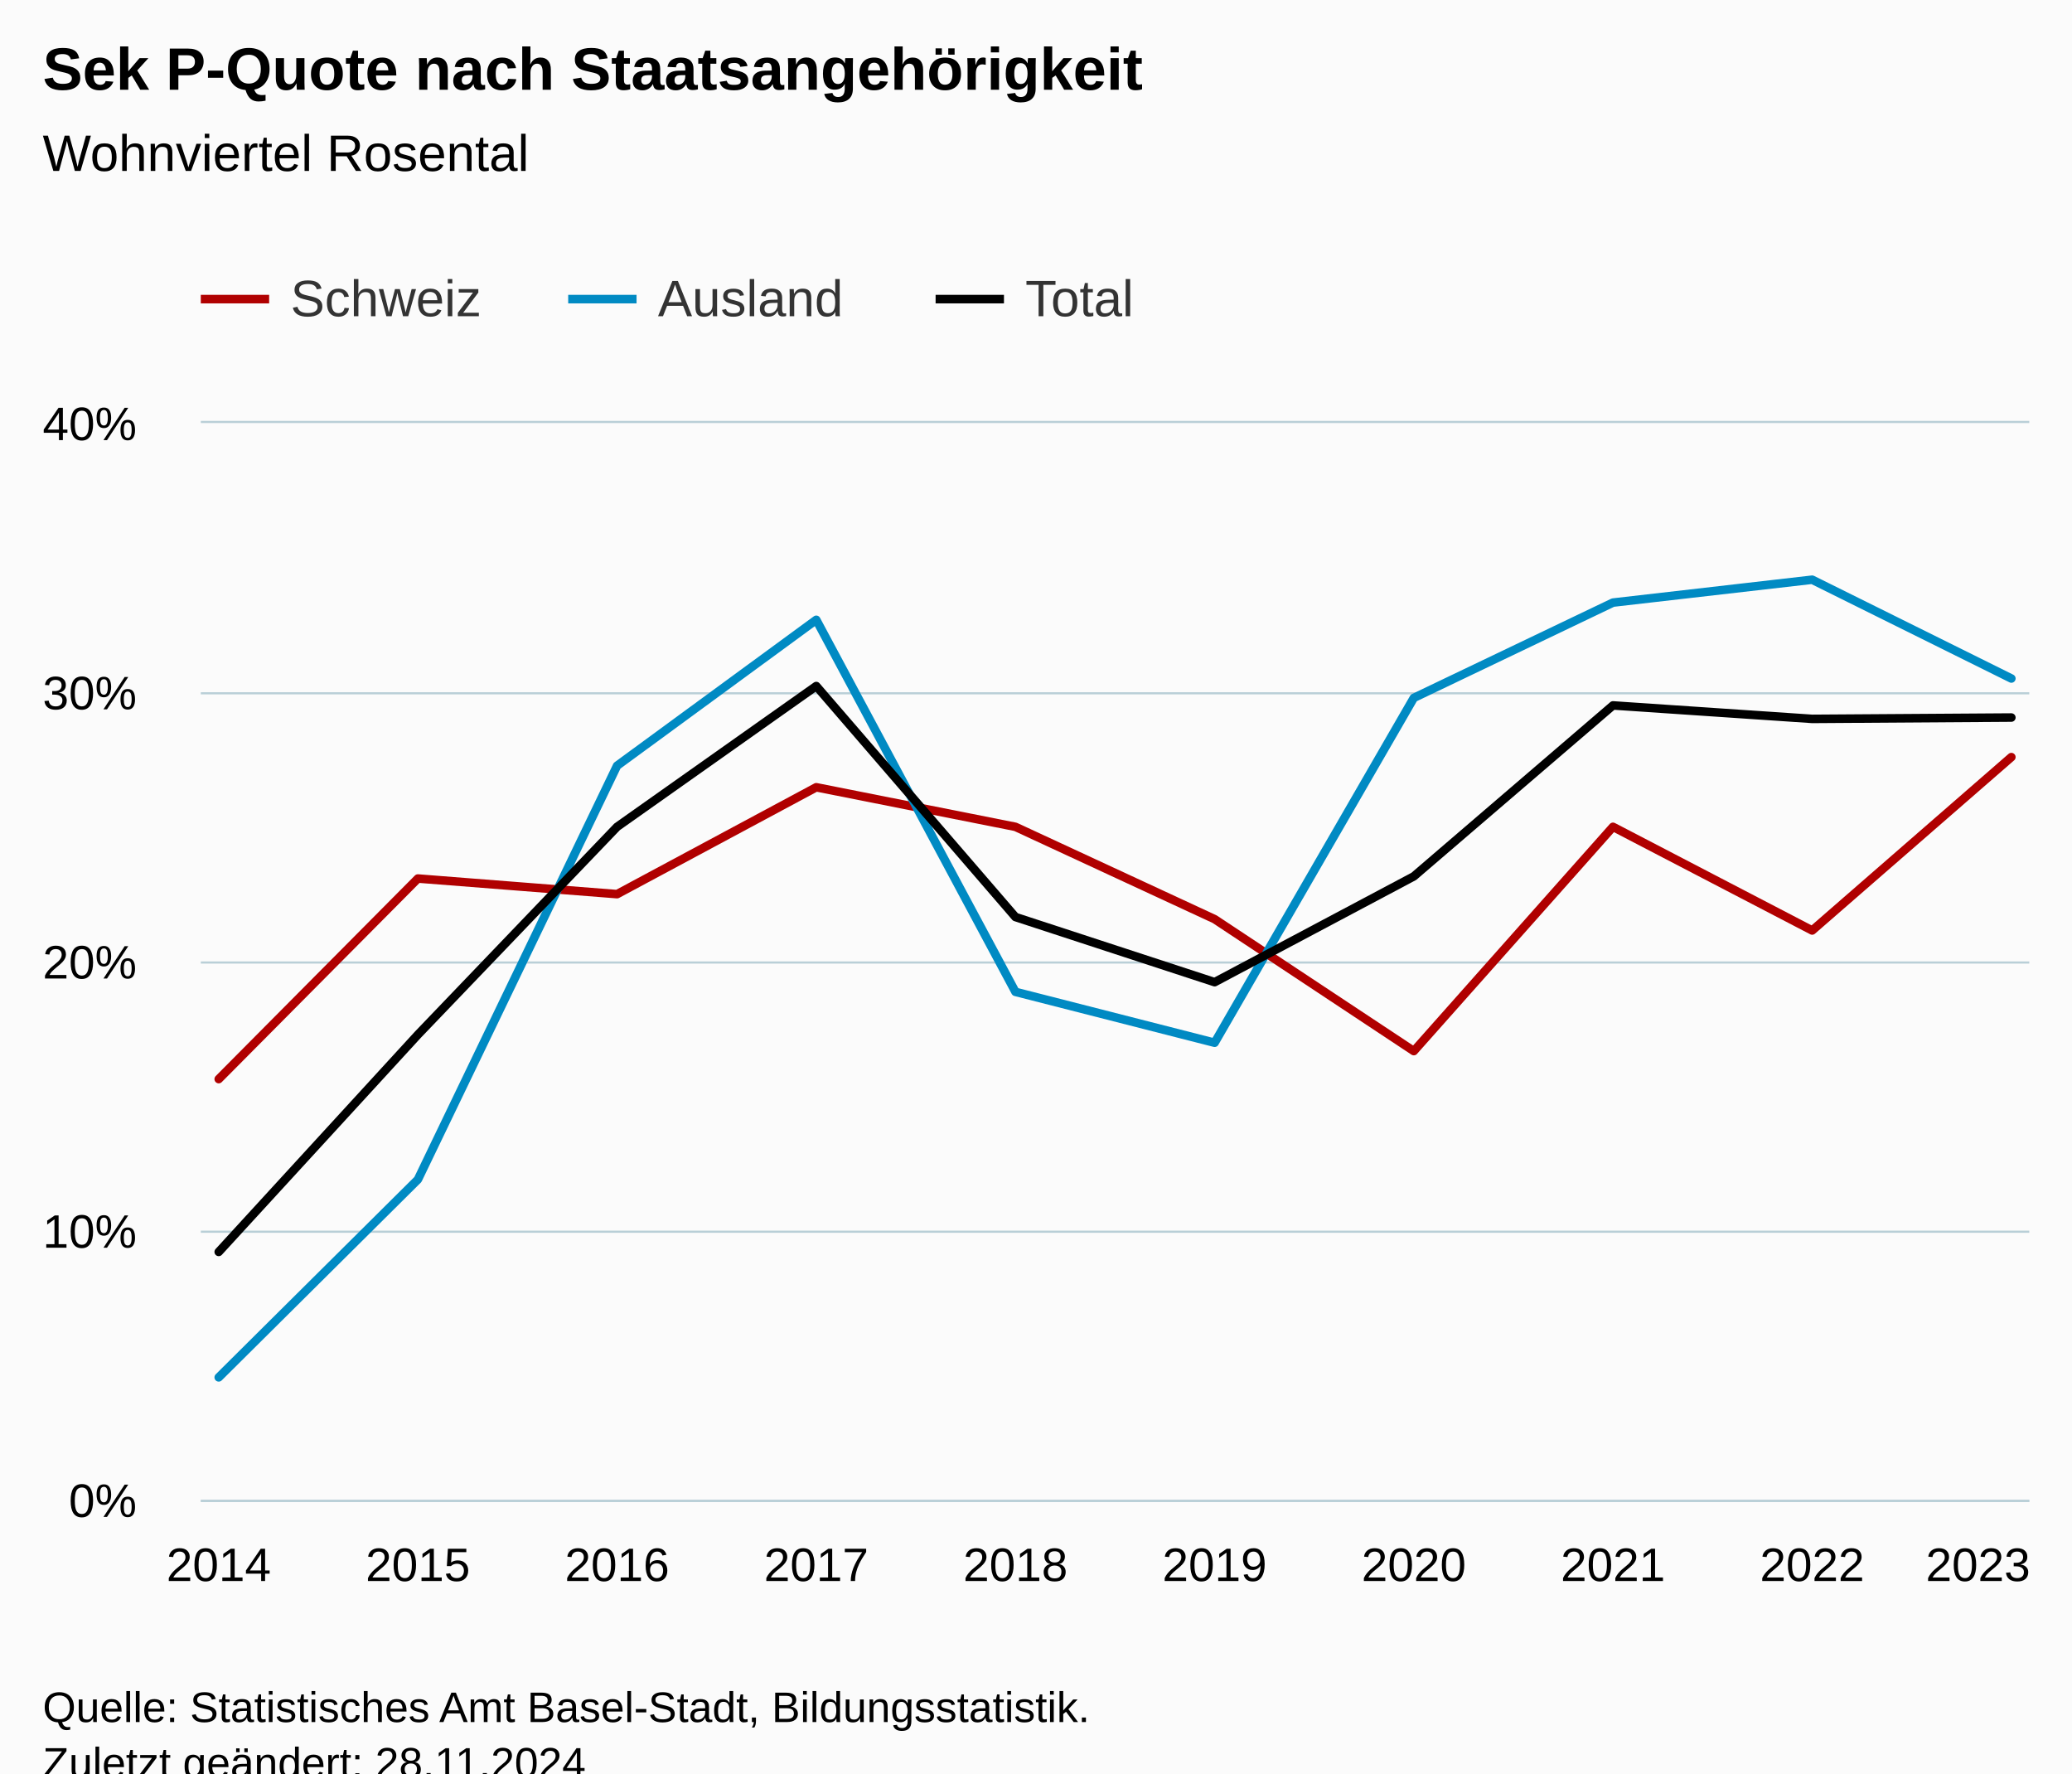
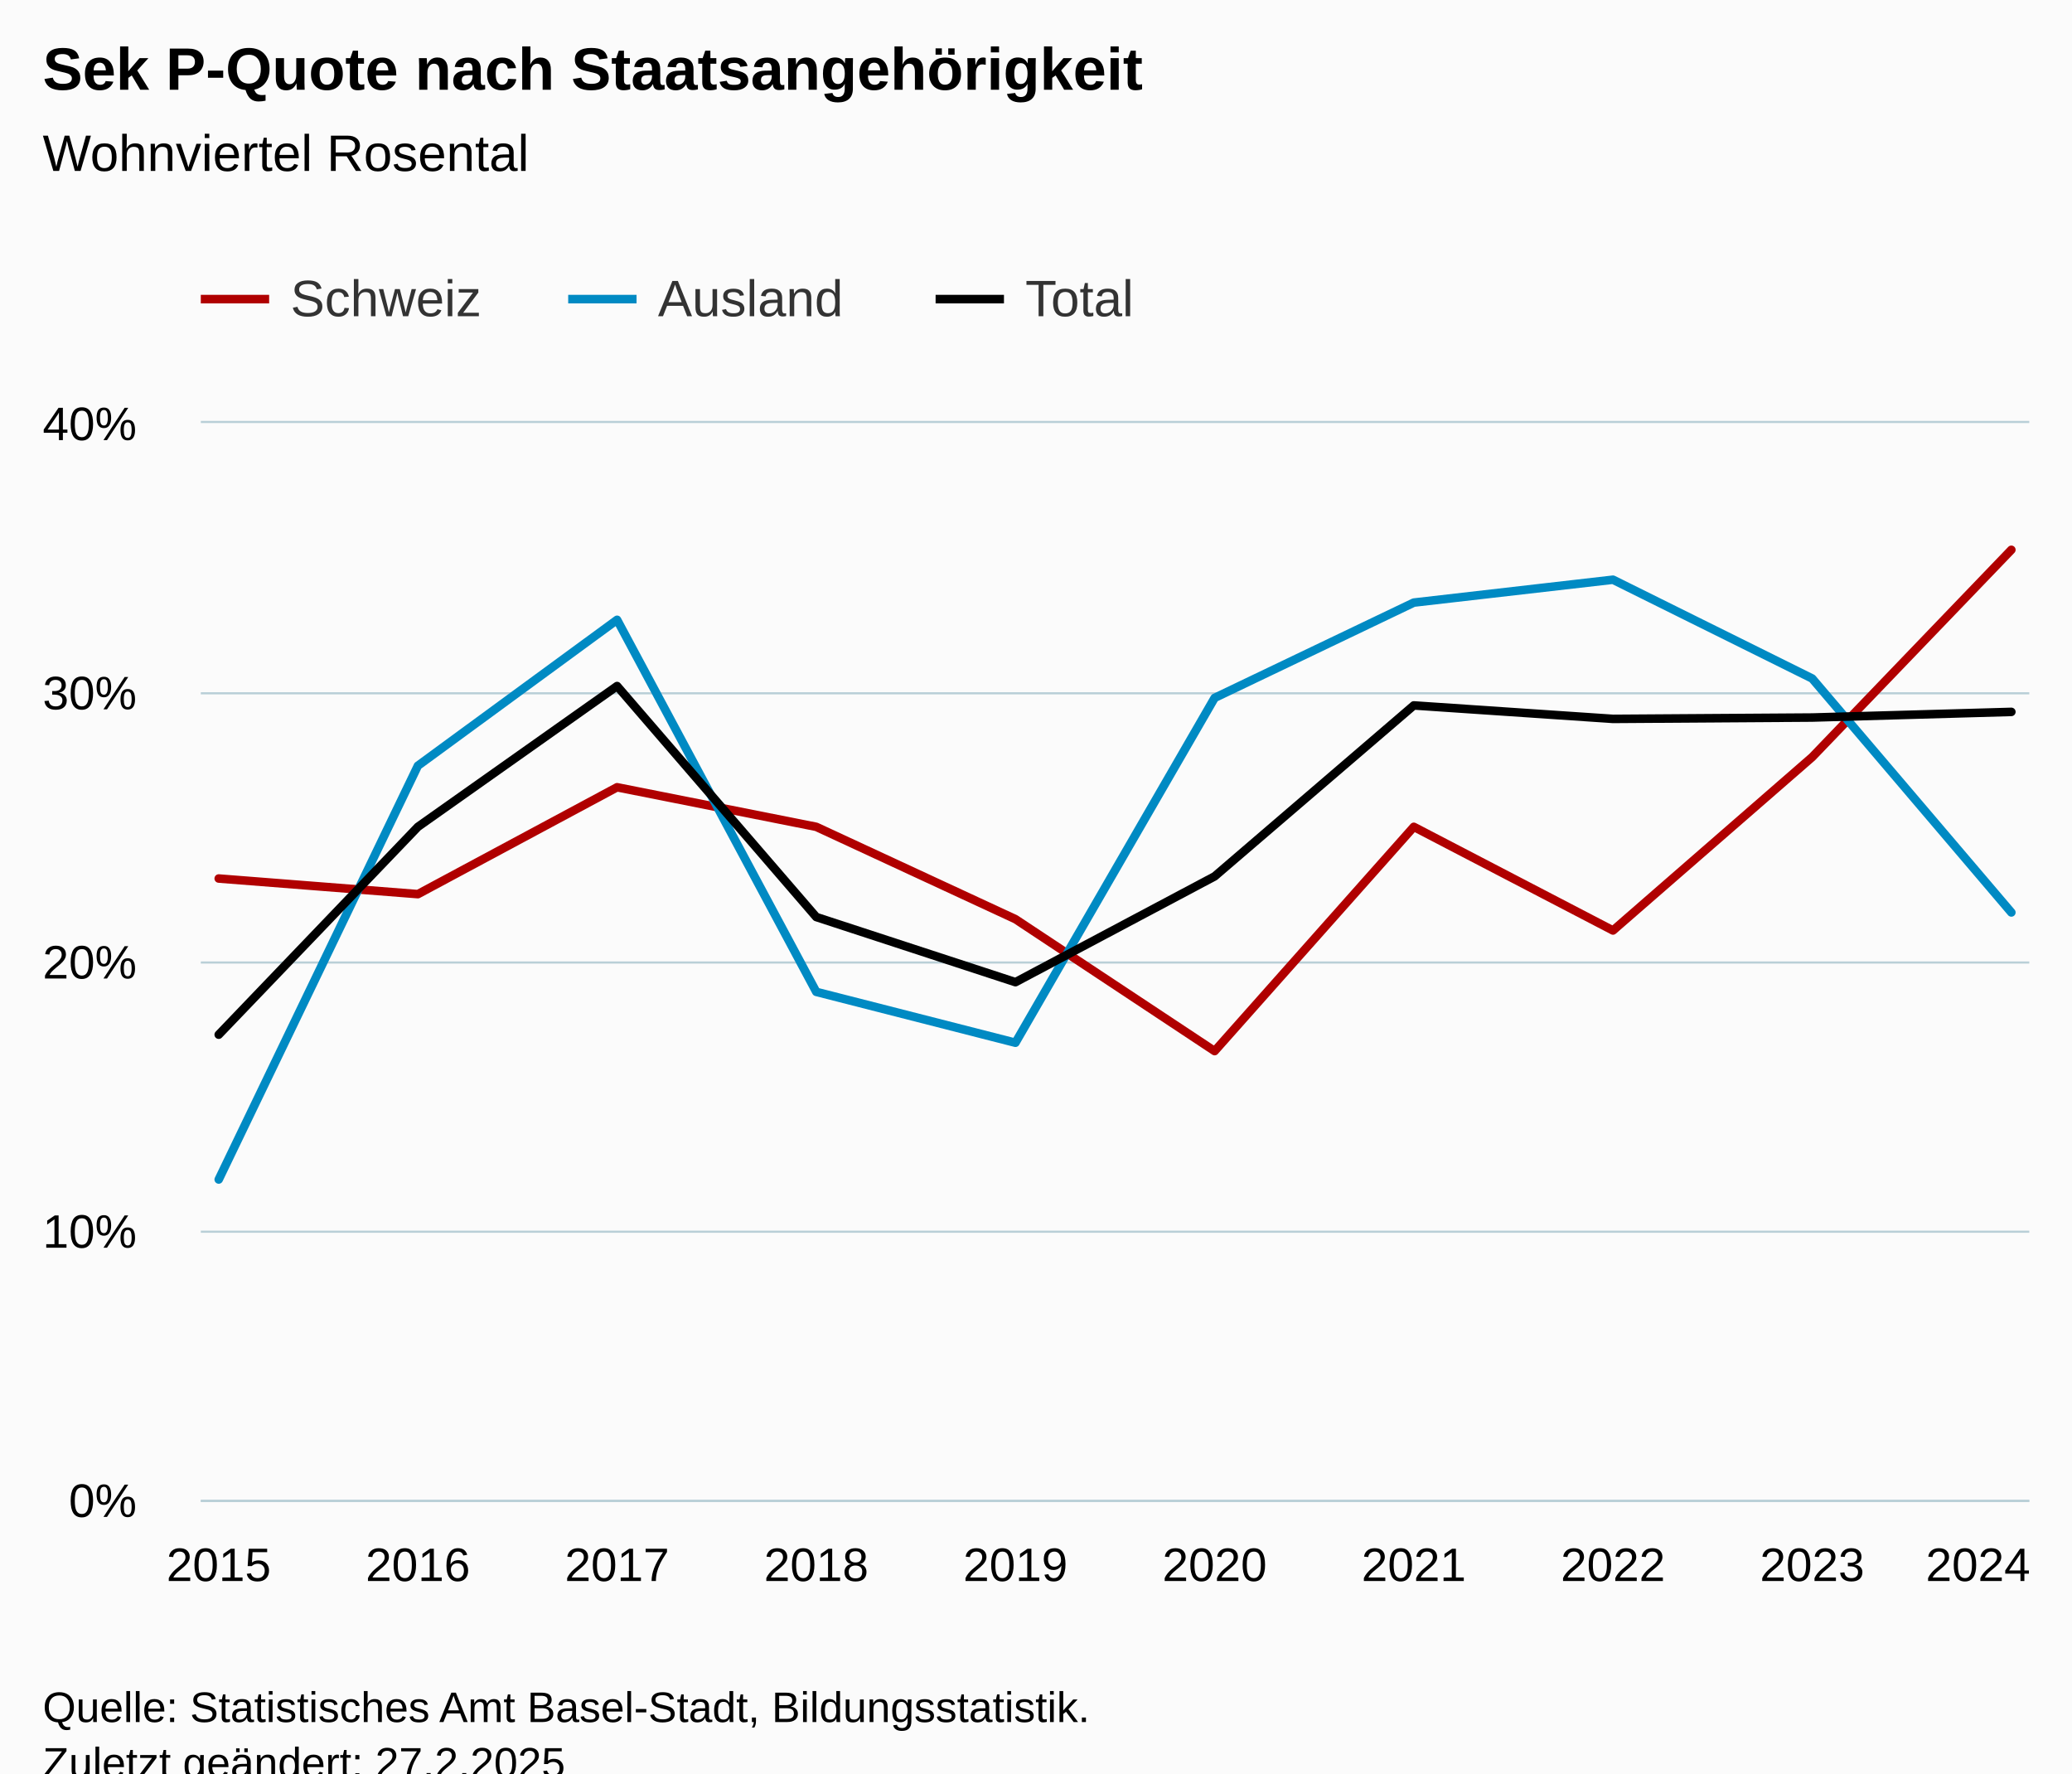
<svg xmlns="http://www.w3.org/2000/svg" version="1.1" class="highcharts-root" style="font-family:Arial;font-size:12px;" viewBox="0 0 485 415">
  <defs>
-     <clipPath id="highcharts-me44lu7-37-">
+     <clipPath id="highcharts-91njri4-37-">
      <rect x="0" y="0" width="428" height="252" fill="none" />
    </clipPath>
-     <clipPath id="highcharts-me44lu7-48-">
+     <clipPath id="highcharts-91njri4-48-">
      <rect x="0" y="0" width="428" height="252" fill="none" />
    </clipPath>
-     <clipPath id="highcharts-me44lu7-69-">
+     <clipPath id="highcharts-91njri4-69-">
      <rect x="47" y="99" width="428" height="252" fill="none" />
    </clipPath>
  </defs>
  <rect fill="#fbfbfb" class="highcharts-background" x="0" y="0" width="485" height="428" rx="0" ry="0" />
  <rect fill="none" class="highcharts-plot-background" x="47" y="99" width="428" height="252" />
  <g class="highcharts-pane-group" data-z-index="0" />
  <g class="highcharts-grid highcharts-xaxis-grid" data-z-index="1">
    <path fill="none" data-z-index="1" class="highcharts-grid-line" d="M 50.5 99 L 50.5 351" opacity="1" />
    <path fill="none" data-z-index="1" class="highcharts-grid-line" d="M 97.5 99 L 97.5 351" opacity="1" />
    <path fill="none" data-z-index="1" class="highcharts-grid-line" d="M 143.5 99 L 143.5 351" opacity="1" />
    <path fill="none" data-z-index="1" class="highcharts-grid-line" d="M 190.5 99 L 190.5 351" opacity="1" />
    <path fill="none" data-z-index="1" class="highcharts-grid-line" d="M 237.5 99 L 237.5 351" opacity="1" />
    <path fill="none" data-z-index="1" class="highcharts-grid-line" d="M 283.5 99 L 283.5 351" opacity="1" />
    <path fill="none" data-z-index="1" class="highcharts-grid-line" d="M 330.5 99 L 330.5 351" opacity="1" />
    <path fill="none" data-z-index="1" class="highcharts-grid-line" d="M 377.5 99 L 377.5 351" opacity="1" />
    <path fill="none" data-z-index="1" class="highcharts-grid-line" d="M 423.5 99 L 423.5 351" opacity="1" />
    <path fill="none" data-z-index="1" class="highcharts-grid-line" d="M 470.5 99 L 470.5 351" opacity="1" />
  </g>
  <g class="highcharts-grid highcharts-yaxis-grid" data-z-index="1">
    <path fill="none" stroke="#B9CFD7" stroke-width="0.5" data-z-index="1" class="highcharts-grid-line" d="M 47 351.25 L 475 351.25" opacity="1" />
    <path fill="none" stroke="#B9CFD7" stroke-width="0.5" data-z-index="1" class="highcharts-grid-line" d="M 47 288.25 L 475 288.25" opacity="1" />
    <path fill="none" stroke="#B9CFD7" stroke-width="0.5" data-z-index="1" class="highcharts-grid-line" d="M 47 225.25 L 475 225.25" opacity="1" />
    <path fill="none" stroke="#B9CFD7" stroke-width="0.5" data-z-index="1" class="highcharts-grid-line" d="M 47 162.25 L 475 162.25" opacity="1" />
    <path fill="none" stroke="#B9CFD7" stroke-width="0.5" data-z-index="1" class="highcharts-grid-line" d="M 47 98.75 L 475 98.75" opacity="1" />
  </g>
  <rect fill="none" class="highcharts-plot-border" data-z-index="1" x="47" y="99" width="428" height="252" />
  <g class="highcharts-axis highcharts-xaxis" data-z-index="2">
    <path fill="none" class="highcharts-axis-line" stroke="#B9CFD7" stroke-width="0.5" data-z-index="7" d="M 47 351.25 L 475 351.25" />
  </g>
  <g class="highcharts-axis highcharts-yaxis" data-z-index="2">
    <path fill="none" class="highcharts-axis-line" data-z-index="7" d="M 47 99 L 47 351" />
  </g>
  <g class="highcharts-series-group" data-z-index="3">
-     <g class="highcharts-series highcharts-series-0 highcharts-line-series" data-z-index="0.1" opacity="1" transform="translate(47,99) scale(1 1)" clip-path="url(#highcharts-me44lu7-48-)">
-       <path fill="none" d="M 4.196 153.531 L 50.819 106.596 L 97.442 110.25 L 144.065 85.239 L 190.688 94.5 L 237.312 116.109 L 283.935 146.979 L 330.558 94.5 L 377.181 118.755 L 423.804 78.183" class="highcharts-graph" data-z-index="1" stroke="#b00000" stroke-width="2" stroke-linejoin="round" stroke-linecap="round" />
+     <g class="highcharts-series highcharts-series-0 highcharts-line-series" data-z-index="0.1" opacity="1" transform="translate(47,99) scale(1 1)" clip-path="url(#highcharts-91njri4-48-)">
+       <path fill="none" d="M 4.196 106.596 L 50.819 110.25 L 97.442 85.239 L 144.065 94.5 L 190.688 116.109 L 237.312 146.979 L 283.935 94.5 L 330.558 118.755 L 377.181 78.183 L 423.804 29.673" class="highcharts-graph" data-z-index="1" stroke="#b00000" stroke-width="2" stroke-linejoin="round" stroke-linecap="round" />
    </g>
    <g class="highcharts-markers highcharts-series-0 highcharts-line-series" data-z-index="0.1" opacity="1" transform="translate(47,99) scale(1 1)" clip-path="none" />
-     <g class="highcharts-series highcharts-series-1 highcharts-line-series" data-z-index="0.1" opacity="1" transform="translate(47,99) scale(1 1)" clip-path="url(#highcharts-me44lu7-48-)">
-       <path fill="none" d="M 4.196 223.335 L 50.819 177.03 L 97.442 80.199 L 144.065 46.053 L 190.688 133.119 L 237.312 145.026 L 283.935 64.323 L 330.558 42.021 L 377.181 36.666 L 423.804 59.787" class="highcharts-graph" data-z-index="1" stroke="#008ac3" stroke-width="2" stroke-linejoin="round" stroke-linecap="round" />
+     <g class="highcharts-series highcharts-series-1 highcharts-line-series" data-z-index="0.1" opacity="1" transform="translate(47,99) scale(1 1)" clip-path="url(#highcharts-91njri4-48-)">
+       <path fill="none" d="M 4.196 177.03 L 50.819 80.199 L 97.442 46.053 L 144.065 133.119 L 190.688 145.026 L 237.312 64.323 L 283.935 42.021 L 330.558 36.666 L 377.181 59.787 L 423.804 114.534" class="highcharts-graph" data-z-index="1" stroke="#008ac3" stroke-width="2" stroke-linejoin="round" stroke-linecap="round" />
    </g>
    <g class="highcharts-markers highcharts-series-1 highcharts-line-series" data-z-index="0.1" opacity="1" transform="translate(47,99) scale(1 1)" clip-path="none" />
-     <g class="highcharts-series highcharts-series-2 highcharts-line-series" data-z-index="0.1" opacity="1" transform="translate(47,99) scale(1 1)" clip-path="url(#highcharts-me44lu7-48-)">
-       <path fill="none" d="M 4.196 193.977 L 50.819 143.136 L 97.442 94.5 L 144.065 61.551 L 190.688 115.605 L 237.312 130.851 L 283.935 106.092 L 330.558 66.087 L 377.181 69.237 L 423.804 68.922" class="highcharts-graph" data-z-index="1" stroke="#000" stroke-width="2" stroke-linejoin="round" stroke-linecap="round" />
+     <g class="highcharts-series highcharts-series-2 highcharts-line-series" data-z-index="0.1" opacity="1" transform="translate(47,99) scale(1 1)" clip-path="url(#highcharts-91njri4-48-)">
+       <path fill="none" d="M 4.196 143.136 L 50.819 94.5 L 97.442 61.551 L 144.065 115.605 L 190.688 130.851 L 237.312 106.092 L 283.935 66.087 L 330.558 69.237 L 377.181 68.922 L 423.804 67.599" class="highcharts-graph" data-z-index="1" stroke="#000" stroke-width="2" stroke-linejoin="round" stroke-linecap="round" />
    </g>
    <g class="highcharts-markers highcharts-series-2 highcharts-line-series" data-z-index="0.1" opacity="1" transform="translate(47,99) scale(1 1)" clip-path="none" />
  </g>
  <text x="10" text-anchor="start" class="highcharts-title" data-z-index="4" style="color:#000000;font-size:14px;font-weight:bold;fill:#000000;" y="21">
    <tspan>Sek P-Quote nach Staatsangehörigkeit</tspan>
  </text>
  <text x="10" text-anchor="start" class="highcharts-subtitle" data-z-index="4" style="color:#000000;font-size:12px;font-weight:normal;fill:#000000;" y="40">
    <tspan>Wohnviertel Rosental</tspan>
  </text>
  <text x="10" text-anchor="start" class="highcharts-caption" data-z-index="4" style="color:#666666;fill:#666666;" y="385" />
  <g class="highcharts-legend" data-z-index="7" transform="translate(39,56)">
    <rect fill="none" class="highcharts-legend-box" rx="0" ry="0" x="0" y="0" width="236" height="31" visibility="visible" />
    <g data-z-index="1">
      <g>
        <g class="highcharts-legend-item highcharts-line-series highcharts-color-undefined highcharts-series-0" data-z-index="1" transform="translate(8,3)">
          <path fill="none" d="M 0 11 L 16 11" class="highcharts-graph" stroke="#b00000" stroke-width="2" />
          <text x="21" style="color:#333333;cursor:pointer;font-size:12px;font-weight:normal;fill:#333333;" text-anchor="start" data-z-index="2" y="15">
            <tspan>Schweiz</tspan>
          </text>
        </g>
        <g class="highcharts-legend-item highcharts-line-series highcharts-color-undefined highcharts-series-1" data-z-index="1" transform="translate(94,3)">
          <path fill="none" d="M 0 11 L 16 11" class="highcharts-graph" stroke="#008ac3" stroke-width="2" />
          <text x="21" y="15" style="color:#333333;cursor:pointer;font-size:12px;font-weight:normal;fill:#333333;" text-anchor="start" data-z-index="2">
            <tspan>Ausland</tspan>
          </text>
        </g>
        <g class="highcharts-legend-item highcharts-line-series highcharts-color-undefined highcharts-series-2" data-z-index="1" transform="translate(180,3)">
          <path fill="none" d="M 0 11 L 16 11" class="highcharts-graph" stroke="#000" stroke-width="2" />
          <text x="21" y="15" style="color:#333333;cursor:pointer;font-size:12px;font-weight:normal;fill:#333333;" text-anchor="start" data-z-index="2">
            <tspan>Total</tspan>
          </text>
        </g>
      </g>
    </g>
  </g>
  <g class="highcharts-axis-labels highcharts-xaxis-labels" data-z-index="7">
-     <text x="51.196" style="color:#000000;cursor:default;font-size:11px;fill:#000000;" text-anchor="middle" transform="translate(0,0)" y="370" opacity="1">2014</text>
-     <text x="97.819" style="color:#000000;cursor:default;font-size:11px;fill:#000000;" text-anchor="middle" transform="translate(0,0)" y="370" opacity="1">2015</text>
-     <text x="144.442" style="color:#000000;cursor:default;font-size:11px;fill:#000000;" text-anchor="middle" transform="translate(0,0)" y="370" opacity="1">2016</text>
-     <text x="191.065" style="color:#000000;cursor:default;font-size:11px;fill:#000000;" text-anchor="middle" transform="translate(0,0)" y="370" opacity="1">2017</text>
-     <text x="237.688" style="color:#000000;cursor:default;font-size:11px;fill:#000000;" text-anchor="middle" transform="translate(0,0)" y="370" opacity="1">2018</text>
-     <text x="284.312" style="color:#000000;cursor:default;font-size:11px;fill:#000000;" text-anchor="middle" transform="translate(0,0)" y="370" opacity="1">2019</text>
-     <text x="330.935" style="color:#000000;cursor:default;font-size:11px;fill:#000000;" text-anchor="middle" transform="translate(0,0)" y="370" opacity="1">2020</text>
-     <text x="377.558" style="color:#000000;cursor:default;font-size:11px;fill:#000000;" text-anchor="middle" transform="translate(0,0)" y="370" opacity="1">2021</text>
-     <text x="424.181" style="color:#000000;cursor:default;font-size:11px;fill:#000000;" text-anchor="middle" transform="translate(0,0)" y="370" opacity="1">2022</text>
-     <text x="463" style="color:#000000;cursor:default;font-size:11px;fill:#000000;" text-anchor="middle" transform="translate(0,0)" y="370" opacity="1">2023</text>
+     <text x="51.196" style="color:#000000;cursor:default;font-size:11px;fill:#000000;" text-anchor="middle" transform="translate(0,0)" y="370" opacity="1">2015</text>
+     <text x="97.819" style="color:#000000;cursor:default;font-size:11px;fill:#000000;" text-anchor="middle" transform="translate(0,0)" y="370" opacity="1">2016</text>
+     <text x="144.442" style="color:#000000;cursor:default;font-size:11px;fill:#000000;" text-anchor="middle" transform="translate(0,0)" y="370" opacity="1">2017</text>
+     <text x="191.065" style="color:#000000;cursor:default;font-size:11px;fill:#000000;" text-anchor="middle" transform="translate(0,0)" y="370" opacity="1">2018</text>
+     <text x="237.688" style="color:#000000;cursor:default;font-size:11px;fill:#000000;" text-anchor="middle" transform="translate(0,0)" y="370" opacity="1">2019</text>
+     <text x="284.312" style="color:#000000;cursor:default;font-size:11px;fill:#000000;" text-anchor="middle" transform="translate(0,0)" y="370" opacity="1">2020</text>
+     <text x="330.935" style="color:#000000;cursor:default;font-size:11px;fill:#000000;" text-anchor="middle" transform="translate(0,0)" y="370" opacity="1">2021</text>
+     <text x="377.558" style="color:#000000;cursor:default;font-size:11px;fill:#000000;" text-anchor="middle" transform="translate(0,0)" y="370" opacity="1">2022</text>
+     <text x="424.181" style="color:#000000;cursor:default;font-size:11px;fill:#000000;" text-anchor="middle" transform="translate(0,0)" y="370" opacity="1">2023</text>
+     <text x="463" style="color:#000000;cursor:default;font-size:11px;fill:#000000;" text-anchor="middle" transform="translate(0,0)" y="370" opacity="1">2024</text>
  </g>
  <g class="highcharts-axis-labels highcharts-yaxis-labels" data-z-index="7">
    <text x="32" style="color:#000000;cursor:default;font-size:11px;fill:#000000;" text-anchor="end" transform="translate(0,0)" y="355" opacity="1">0%</text>
    <text x="32" style="color:#000000;cursor:default;font-size:11px;fill:#000000;" text-anchor="end" transform="translate(0,0)" y="292" opacity="1">10%</text>
    <text x="32" style="color:#000000;cursor:default;font-size:11px;fill:#000000;" text-anchor="end" transform="translate(0,0)" y="229" opacity="1">20%</text>
    <text x="32" style="color:#000000;cursor:default;font-size:11px;fill:#000000;" text-anchor="end" transform="translate(0,0)" y="166" opacity="1">30%</text>
    <text x="32" style="color:#000000;cursor:default;font-size:11px;fill:#000000;" text-anchor="end" transform="translate(0,0)" y="103" opacity="1">40%</text>
  </g>
  <text x="10" class="highcharts-credits" text-anchor="start" data-z-index="8" style="cursor:default;color:#000000;font-size:10px;fill:#000000;" y="403">
    <tspan>Quelle: Statistisches Amt Basel-Stadt, Bildungsstatistik.</tspan>
-     <tspan x="10" dy="13">Zuletzt geändert: 28.11.2024</tspan>
+     <tspan x="10" dy="13">Zuletzt geändert: 27.2.2025</tspan>
  </text>
-   <g class="highcharts-control-points" data-z-index="99" clip-path="url(#highcharts-me44lu7-69-)" />
+   <g class="highcharts-control-points" data-z-index="99" clip-path="url(#highcharts-91njri4-69-)" />
</svg>
